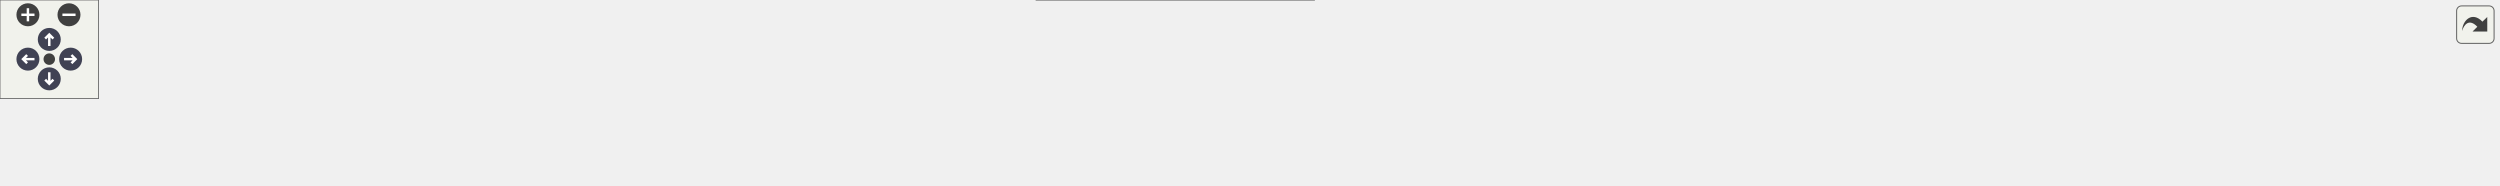
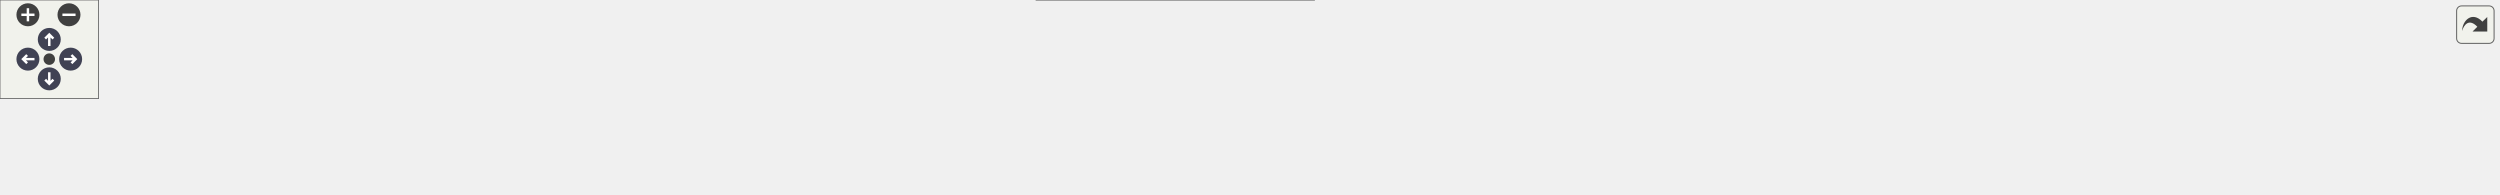
<svg xmlns="http://www.w3.org/2000/svg" xmlns:xlink="http://www.w3.org/1999/xlink" id="main" version="1.1" xml:space="preserve">
  <style type="text/css">
.node, .edge {opacity: 0.7;}
.node.selected, .edge.selected {opacity: 1;}
.edge:hover path { stroke: red; }
.edge:hover polygon { stroke: red; fill: red; }
</style>
  <defs>
    <circle id="rim" cx="0" cy="0" r="7" />
    <circle id="rim2" cx="0" cy="0" r="3.5" />
    <g id="zoomPlus">
      <use xlink:href="#rim" fill="#404040">
        <set attributeName="fill" to="#808080" begin="zoomplus.mouseover" end="zoomplus.mouseout" />
      </use>
      <path d="M-4,0h8M0,-4v8" fill="none" stroke="white" stroke-width="1.5" pointer-events="none" />
    </g>
    <g id="zoomMin">
      <use xlink:href="#rim" fill="#404040">
        <set attributeName="fill" to="#808080" begin="zoomminus.mouseover" end="zoomminus.mouseout" />
      </use>
      <path d="M-4,0h8" fill="none" stroke="white" stroke-width="1.5" pointer-events="none" />
    </g>
    <g id="arrowUp" transform="translate(30 24)">
      <use xlink:href="#rim" />
      <path pointer-events="none" fill="none" stroke="white" stroke-width="1.5" d="M0,-3.0v7 M-2.5,-0.5L0,-3.0L2.5,-0.5" />
    </g>
    <g id="arrowRight" transform="rotate(90) translate(36 -43)">
      <use xlink:href="#rim" />
      <path pointer-events="none" fill="none" stroke="white" stroke-width="1.5" d="M0,-3.0v7 M-2.5,-0.5L0,-3.0L2.5,-0.5" />
    </g>
    <g id="arrowDown" transform="rotate(180) translate(-30 -48)">
      <use xlink:href="#rim" />
      <path pointer-events="none" fill="none" stroke="white" stroke-width="1.5" d="M0,-3.0v7 M-2.5,-0.5L0,-3.0L2.5,-0.5" />
    </g>
    <g id="arrowLeft" transform="rotate(270) translate(-36 17)">
      <use xlink:href="#rim" />
      <path pointer-events="none" fill="none" stroke="white" stroke-width="1.5" d="M0,-3.0v7 M-2.5,-0.5L0,-3.0L2.5,-0.5" />
    </g>
    <g id="resetDef">
      <use xlink:href="#rim2" fill="#404040">
        <set attributeName="fill" to="#808080" begin="reset.mouseover" end="reset.mouseout" />
      </use>
    </g>
  </defs>
  <svg id="graph" class="graph">
    <g id="viewport">
      <g id="Node000001" class="node">
        <g id="a_Node000001">
          <a xlink:title=" ">
            <polygon fill="#999999" stroke="#666666" points="1286,-52 1117,-52 1117,-22 1286,-22 1286,-52" />
            <text text-anchor="start" x="1125" y="-40" font-family="Helvetica,sans-Serif" font-size="10.00">mosaic::handlers::DataChannel</text>
            <text text-anchor="middle" x="1201.5" y="-29" font-family="Helvetica,sans-Serif" font-size="10.00">StringReceivable</text>
          </a>
        </g>
      </g>
      <g id="Node000007" class="node">
        <g id="a_Node000007">
-           <a xlink:href="classmosaic_1_1auto__configurer_1_1impl_1_1ConnectionCheckDataChannel.html" target="_top" xlink:title=" ">
-             <polygon fill="white" stroke="#666666" points="1521,-52 1323,-52 1323,-22 1521,-22 1521,-52" />
-             <text text-anchor="start" x="1331" y="-40" font-family="Helvetica,sans-Serif" font-size="10.00">mosaic::auto_configurer</text>
-             <text text-anchor="middle" x="1422" y="-29" font-family="Helvetica,sans-Serif" font-size="10.00">::impl::ConnectionCheckDataChannel</text>
+           <a xlink:href="classmosaic_1_1auto__configurer_1_1impl_1_1ConnectionCheckDataChannelReceiver.html" target="_top" xlink:title=" ">
+             <polygon fill="white" stroke="#666666" points="1521,-57.5 1323,-57.5 1323,-16.5 1521,-16.5 1521,-57.5" />
+             <text text-anchor="start" x="1331" y="-45.5" font-family="Helvetica,sans-Serif" font-size="10.00">mosaic::auto_configurer</text>
+             <text text-anchor="start" x="1331" y="-34.5" font-family="Helvetica,sans-Serif" font-size="10.00">::impl::ConnectionCheckDataChannel</text>
+             <text text-anchor="middle" x="1422" y="-23.5" font-family="Helvetica,sans-Serif" font-size="10.00">Receiver</text>
          </a>
        </g>
      </g>
      <g id="edge7_Node000001_Node000007" class="edge">
        <g id="a_edge7_Node000001_Node000007">
          <a xlink:title=" ">
            <path fill="none" stroke="#63b8ff" d="M1296.3,-37C1305.1,-37 1314.04,-37 1322.88,-37" />
            <polygon fill="#63b8ff" stroke="#63b8ff" points="1296.04,-33.5 1286.04,-37 1296.04,-40.5 1296.04,-33.5" />
          </a>
        </g>
      </g>
      <g id="Node000002" class="node">
        <g id="a_Node000002">
          <a xlink:title=" ">
            <polygon fill="white" stroke="#666666" points="1080,-52 911,-52 911,-22 1080,-22 1080,-52" />
            <text text-anchor="start" x="919" y="-40" font-family="Helvetica,sans-Serif" font-size="10.00">mosaic::handlers::DataChannel</text>
            <text text-anchor="middle" x="995.5" y="-29" font-family="Helvetica,sans-Serif" font-size="10.00">Receivable&lt; std::string &gt;</text>
          </a>
        </g>
      </g>
      <g id="edge1_Node000001_Node000002" class="edge">
        <g id="a_edge1_Node000001_Node000002">
          <a xlink:title=" ">
            <path fill="none" stroke="#63b8ff" d="M1090.34,-37C1099.15,-37 1108.03,-37 1116.74,-37" />
            <polygon fill="#63b8ff" stroke="#63b8ff" points="1090.06,-33.5 1080.06,-37 1090.06,-40.5 1090.06,-33.5" />
          </a>
        </g>
      </g>
      <g id="Node000003" class="node">
        <g id="a_Node000003">
          <a xlink:href="classmosaic_1_1handlers_1_1IDataChannelReceivable.html" target="_top" xlink:title=" ">
            <polygon fill="white" stroke="#666666" points="594,-51 422,-51 422,-21 594,-21 594,-51" />
            <text text-anchor="start" x="430" y="-39" font-family="Helvetica,sans-Serif" font-size="10.00">mosaic::handlers::IDataChannel</text>
            <text text-anchor="middle" x="508" y="-28" font-family="Helvetica,sans-Serif" font-size="10.00">Receivable</text>
          </a>
        </g>
      </g>
      <g id="edge2_Node000002_Node000003" class="edge">
        <g id="a_edge2_Node000002_Node000003">
          <a xlink:title=" ">
            <path fill="none" stroke="#63b8ff" d="M604.3,-40.91C682.01,-44.21 794.62,-47.39 893,-44 898.83,-43.8 904.84,-43.53 910.89,-43.22" />
            <polygon fill="#63b8ff" stroke="#63b8ff" points="604.19,-37.4 594.05,-40.46 603.89,-44.39 604.19,-37.4" />
          </a>
        </g>
      </g>
      <g id="Node000006" class="node">
        <g id="a_Node000006">
          <a xlink:href="classmosaic_1_1handlers_1_1DataChannelReceivable.html" target="_top" xlink:title=" ">
            <polygon fill="white" stroke="#666666" points="800,-30 631,-30 631,0 800,0 800,-30" />
            <text text-anchor="start" x="639" y="-18" font-family="Helvetica,sans-Serif" font-size="10.00">mosaic::handlers::DataChannel</text>
            <text text-anchor="middle" x="715.5" y="-7" font-family="Helvetica,sans-Serif" font-size="10.00">Receivable&lt; ReceiveT &gt;</text>
          </a>
        </g>
      </g>
      <g id="edge6_Node000006_Node000003" class="edge">
        <g id="a_edge6_Node000006_Node000003">
          <a xlink:title=" ">
            <path fill="none" stroke="#63b8ff" d="M604.09,-26.28C613.01,-25.37 622.01,-24.45 630.82,-23.55" />
            <polygon fill="#63b8ff" stroke="#63b8ff" points="603.66,-22.81 594.07,-27.31 604.37,-29.77 603.66,-22.81" />
          </a>
        </g>
      </g>
      <g id="Node000004" class="node">
        <g id="a_Node000004">
          <a xlink:href="classmosaic_1_1handlers_1_1ADataChannelHandler.html" target="_top" xlink:title=" ">
            <polygon fill="white" stroke="#666666" points="385,-51 209,-51 209,-21 385,-21 385,-51" />
            <text text-anchor="start" x="217" y="-39" font-family="Helvetica,sans-Serif" font-size="10.00">mosaic::handlers::ADataChannel</text>
            <text text-anchor="middle" x="297" y="-28" font-family="Helvetica,sans-Serif" font-size="10.00">Handler</text>
          </a>
        </g>
      </g>
      <g id="edge3_Node000003_Node000004" class="edge">
        <g id="a_edge3_Node000003_Node000004">
          <a xlink:title=" ">
            <path fill="none" stroke="#63b8ff" d="M395.39,-36C404.17,-36 413.03,-36 421.7,-36" />
            <polygon fill="#63b8ff" stroke="#63b8ff" points="395.12,-32.5 385.12,-36 395.12,-39.5 395.12,-32.5" />
          </a>
        </g>
      </g>
      <g id="Node000005" class="node">
        <g id="a_Node000005">
          <a xlink:href="classmosaic_1_1handlers_1_1IDataChannelHandler.html" target="_top" xlink:title=" ">
            <polygon fill="white" stroke="#666666" points="172,-51 0,-51 0,-21 172,-21 172,-51" />
            <text text-anchor="start" x="8" y="-39" font-family="Helvetica,sans-Serif" font-size="10.00">mosaic::handlers::IDataChannel</text>
            <text text-anchor="middle" x="86" y="-28" font-family="Helvetica,sans-Serif" font-size="10.00">Handler</text>
          </a>
        </g>
      </g>
      <g id="edge4_Node000004_Node000005" class="edge">
        <g id="a_edge4_Node000004_Node000005">
          <a xlink:title=" ">
            <path fill="none" stroke="#63b8ff" d="M182.28,-36C191.08,-36 199.97,-36 208.69,-36" />
            <polygon fill="#63b8ff" stroke="#63b8ff" points="182.01,-32.5 172.01,-36 182.01,-39.5 182.01,-32.5" />
          </a>
        </g>
      </g>
      <g id="edge5_Node000002_Node000006" class="edge">
        <g id="a_edge5_Node000002_Node000006">
          <a xlink:title=" ">
            <path fill="none" stroke="orange" stroke-dasharray="5,2" d="M810.27,-22.42C842.86,-25 879.17,-27.87 910.89,-30.38" />
            <polygon fill="orange" stroke="orange" points="810.53,-18.93 800.29,-21.63 809.98,-25.91 810.53,-18.93" />
          </a>
        </g>
        <text text-anchor="middle" x="855.5" y="-32" font-family="Helvetica,sans-Serif" font-size="10.00" fill="grey"> &lt; std::string &gt;</text>
      </g>
    </g>
  </svg>
  <g id="navigator" transform="translate(0 0)" fill="#404254">
    <rect fill="#f2f5e9" fill-opacity="0.5" stroke="#606060" stroke-width=".5" x="0" y="0" width="60" height="60" />
    <use id="zoomplus" xlink:href="#zoomPlus" x="17" y="9" />
    <use id="zoomminus" xlink:href="#zoomMin" x="42" y="9" />
    <use id="reset" xlink:href="#resetDef" x="30" y="36" />
    <use id="arrowup" xlink:href="#arrowUp" x="0" y="0" />
    <use id="arrowright" xlink:href="#arrowRight" x="0" y="0" />
    <use id="arrowdown" xlink:href="#arrowDown" x="0" y="0" />
    <use id="arrowleft" xlink:href="#arrowLeft" x="0" y="0" />
  </g>
  <svg viewBox="0 0 15 15" width="100%" height="30px" preserveAspectRatio="xMaxYMin meet">
    <g id="arrow_out" transform="scale(0.3 0.3)">
      <a xlink:href="classmosaic_1_1handlers_1_1DataChannelStringReceivable__inherit__graph_org.svg" target="_base">
        <rect id="button" ry="5" rx="5" y="6" x="6" height="38" width="38" fill="#f2f5e9" fill-opacity="0.5" stroke="#606060" stroke-width="1.0" />
        <path id="arrow" d="M 11.5,31.437 C 11.94,20.098 22.043,11.323 32.159,21.979 L 37.069,17.246 C 37.069,17.246 37.088,32 37.088,32 L 22.16,31.978 C 22.16,31.978 26.998,27.14 26.998,27.14 C 18.529,18.264 13.292,25.23 11.5,31.437 z" style="fill:#404040;" />
      </a>
    </g>
  </svg>
  <style type="text/css">

[data-mouse-over-selected='false'] { opacity: 0.7; }
[data-mouse-over-selected='true']  { opacity: 1.0; }

</style>
</svg>
